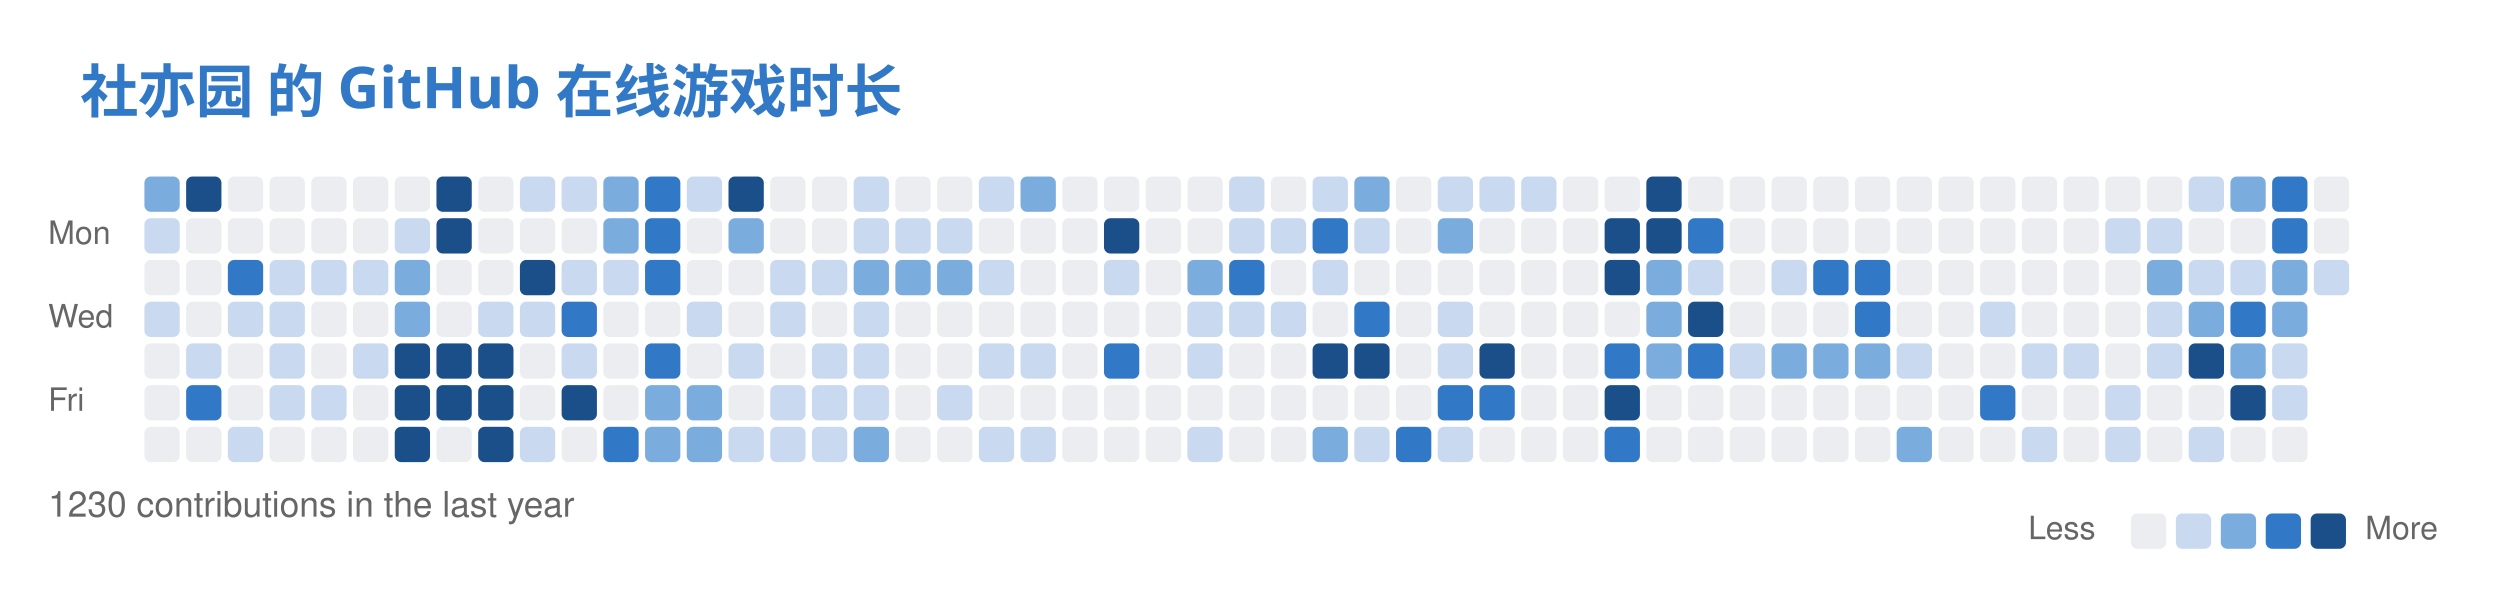
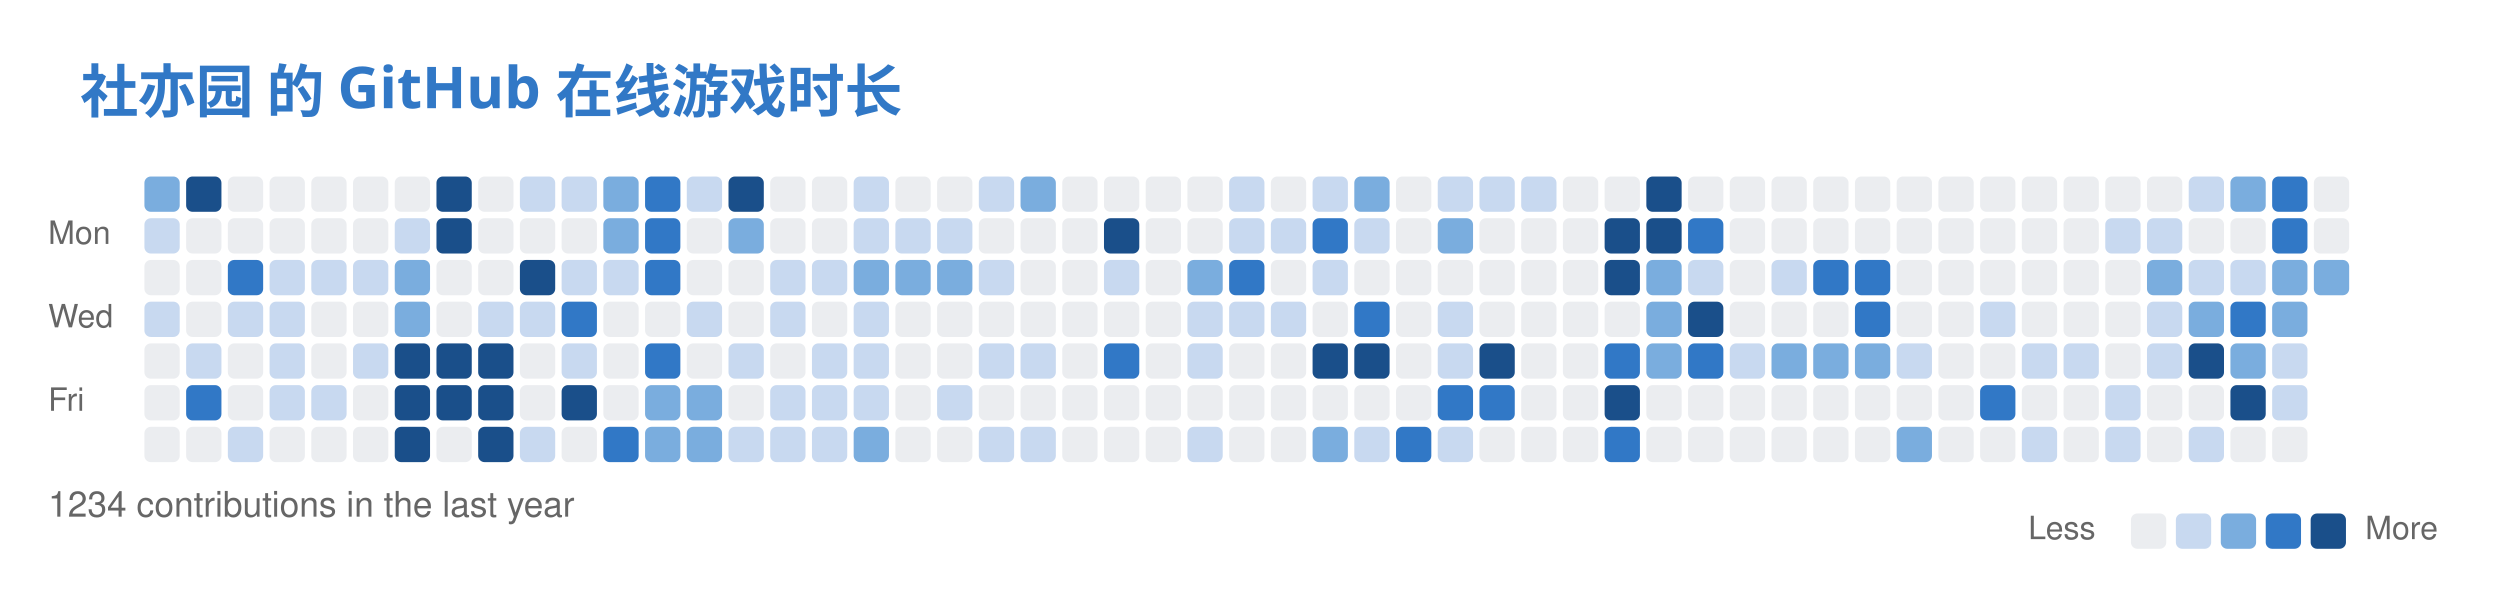
<svg xmlns="http://www.w3.org/2000/svg" width="779" height="186" viewBox="0 0 779 186" fill="none" role="img" aria-labelledby="descId">
  <style>
          .header {
            font: 600 18px 'Segoe UI', Ubuntu, Sans-Serif;
            fill: #3178C6;
            animation: fadeInAnimation 0.8s ease-in-out forwards;
          }
          @supports(-moz-appearance: auto) {
            /* Selector detects Firefox */
            .header { font-size: 15.5px; }
          }
          

          
      /* Animations */
      @keyframes scaleInAnimation {
        from {
          transform: translate(-5px, 5px) scale(0);
        }
        to {
          transform: translate(-5px, 5px) scale(1);
        }
      }
      @keyframes fadeInAnimation {
        from {
          opacity: 0;
        }
        to {
          opacity: 1;
        }
      }
    
          
        </style>
  <rect data-testid="card-bg" x="0.5" y="0.5" rx="6" height="99%" stroke="#e4e2e2" width="778" fill="#00000000" stroke-opacity="0" />
  <g data-testid="card-title" transform="translate(25, 35)">
    <g transform="translate(0, 0)">
      <text x="0" y="0" class="header" data-testid="header">社亦园 的 GitHub 在线游戏时长</text>
    </g>
  </g>
  <g data-testid="main-card-body" transform="translate(0, 55)">
    <svg x="15" y="0">
      <text x="30" y="-6" font-family="-apple-system,BlinkMacSystemFont,Segoe UI,Helvetica,Arial,sans-serif" font-size="10" fill="#666666">Nov</text>
      <text x="82" y="-6" font-family="-apple-system,BlinkMacSystemFont,Segoe UI,Helvetica,Arial,sans-serif" font-size="10" fill="#666666">Dec</text>
      <text x="134" y="-6" font-family="-apple-system,BlinkMacSystemFont,Segoe UI,Helvetica,Arial,sans-serif" font-size="10" fill="#666666">Jan</text>
      <text x="186" y="-6" font-family="-apple-system,BlinkMacSystemFont,Segoe UI,Helvetica,Arial,sans-serif" font-size="10" fill="#666666">Feb</text>
      <text x="238" y="-6" font-family="-apple-system,BlinkMacSystemFont,Segoe UI,Helvetica,Arial,sans-serif" font-size="10" fill="#666666">Mar</text>
      <text x="303" y="-6" font-family="-apple-system,BlinkMacSystemFont,Segoe UI,Helvetica,Arial,sans-serif" font-size="10" fill="#666666">Apr</text>
      <text x="355" y="-6" font-family="-apple-system,BlinkMacSystemFont,Segoe UI,Helvetica,Arial,sans-serif" font-size="10" fill="#666666">May</text>
      <text x="420" y="-6" font-family="-apple-system,BlinkMacSystemFont,Segoe UI,Helvetica,Arial,sans-serif" font-size="10" fill="#666666">Jun</text>
      <text x="472" y="-6" font-family="-apple-system,BlinkMacSystemFont,Segoe UI,Helvetica,Arial,sans-serif" font-size="10" fill="#666666">Jul</text>
      <text x="524" y="-6" font-family="-apple-system,BlinkMacSystemFont,Segoe UI,Helvetica,Arial,sans-serif" font-size="10" fill="#666666">Aug</text>
      <text x="589" y="-6" font-family="-apple-system,BlinkMacSystemFont,Segoe UI,Helvetica,Arial,sans-serif" font-size="10" fill="#666666">Sep</text>
      <text x="641" y="-6" font-family="-apple-system,BlinkMacSystemFont,Segoe UI,Helvetica,Arial,sans-serif" font-size="10" fill="#666666">Oct</text>
      <text x="693" y="-6" font-family="-apple-system,BlinkMacSystemFont,Segoe UI,Helvetica,Arial,sans-serif" font-size="10" fill="#666666">Nov</text>
      <text x="0" y="21" font-family="-apple-system,BlinkMacSystemFont,Segoe UI,Helvetica,Arial,sans-serif" font-size="10" fill="#666666">Mon</text>
      <text x="0" y="47" font-family="-apple-system,BlinkMacSystemFont,Segoe UI,Helvetica,Arial,sans-serif" font-size="10" fill="#666666">Wed</text>
      <text x="0" y="73" font-family="-apple-system,BlinkMacSystemFont,Segoe UI,Helvetica,Arial,sans-serif" font-size="10" fill="#666666">Fri</text>
      <rect x="30" y="0" width="11" height="11" rx="2" fill="#7aadde">
        </rect>
      <rect x="43" y="0" width="11" height="11" rx="2" fill="#1a4f8a">
        </rect>
      <rect x="56" y="0" width="11" height="11" rx="2" fill="#ebedf0">
        </rect>
      <rect x="69" y="0" width="11" height="11" rx="2" fill="#ebedf0">
        </rect>
      <rect x="82" y="0" width="11" height="11" rx="2" fill="#ebedf0">
        </rect>
      <rect x="95" y="0" width="11" height="11" rx="2" fill="#ebedf0">
        </rect>
      <rect x="108" y="0" width="11" height="11" rx="2" fill="#ebedf0">
        </rect>
      <rect x="121" y="0" width="11" height="11" rx="2" fill="#1a4f8a">
        </rect>
      <rect x="134" y="0" width="11" height="11" rx="2" fill="#ebedf0">
        </rect>
      <rect x="147" y="0" width="11" height="11" rx="2" fill="#c8d9f0">
        </rect>
      <rect x="160" y="0" width="11" height="11" rx="2" fill="#c8d9f0">
        </rect>
      <rect x="173" y="0" width="11" height="11" rx="2" fill="#7aadde">
        </rect>
      <rect x="186" y="0" width="11" height="11" rx="2" fill="#3178C6">
        </rect>
      <rect x="199" y="0" width="11" height="11" rx="2" fill="#c8d9f0">
        </rect>
      <rect x="212" y="0" width="11" height="11" rx="2" fill="#1a4f8a">
        </rect>
      <rect x="225" y="0" width="11" height="11" rx="2" fill="#ebedf0">
        </rect>
      <rect x="238" y="0" width="11" height="11" rx="2" fill="#ebedf0">
        </rect>
      <rect x="251" y="0" width="11" height="11" rx="2" fill="#c8d9f0">
        </rect>
      <rect x="264" y="0" width="11" height="11" rx="2" fill="#ebedf0">
        </rect>
      <rect x="277" y="0" width="11" height="11" rx="2" fill="#ebedf0">
        </rect>
      <rect x="290" y="0" width="11" height="11" rx="2" fill="#c8d9f0">
        </rect>
      <rect x="303" y="0" width="11" height="11" rx="2" fill="#7aadde">
        </rect>
      <rect x="316" y="0" width="11" height="11" rx="2" fill="#ebedf0">
        </rect>
      <rect x="329" y="0" width="11" height="11" rx="2" fill="#ebedf0">
        </rect>
      <rect x="342" y="0" width="11" height="11" rx="2" fill="#ebedf0">
        </rect>
      <rect x="355" y="0" width="11" height="11" rx="2" fill="#ebedf0">
        </rect>
      <rect x="368" y="0" width="11" height="11" rx="2" fill="#c8d9f0">
        </rect>
      <rect x="381" y="0" width="11" height="11" rx="2" fill="#ebedf0">
        </rect>
      <rect x="394" y="0" width="11" height="11" rx="2" fill="#c8d9f0">
        </rect>
      <rect x="407" y="0" width="11" height="11" rx="2" fill="#7aadde">
        </rect>
      <rect x="420" y="0" width="11" height="11" rx="2" fill="#ebedf0">
        </rect>
      <rect x="433" y="0" width="11" height="11" rx="2" fill="#c8d9f0">
        </rect>
      <rect x="446" y="0" width="11" height="11" rx="2" fill="#c8d9f0">
        </rect>
      <rect x="459" y="0" width="11" height="11" rx="2" fill="#c8d9f0">
        </rect>
      <rect x="472" y="0" width="11" height="11" rx="2" fill="#ebedf0">
        </rect>
      <rect x="485" y="0" width="11" height="11" rx="2" fill="#ebedf0">
        </rect>
      <rect x="498" y="0" width="11" height="11" rx="2" fill="#1a4f8a">
        </rect>
      <rect x="511" y="0" width="11" height="11" rx="2" fill="#ebedf0">
        </rect>
      <rect x="524" y="0" width="11" height="11" rx="2" fill="#ebedf0">
        </rect>
      <rect x="537" y="0" width="11" height="11" rx="2" fill="#ebedf0">
        </rect>
      <rect x="550" y="0" width="11" height="11" rx="2" fill="#ebedf0">
        </rect>
      <rect x="563" y="0" width="11" height="11" rx="2" fill="#ebedf0">
        </rect>
      <rect x="576" y="0" width="11" height="11" rx="2" fill="#ebedf0">
        </rect>
      <rect x="589" y="0" width="11" height="11" rx="2" fill="#ebedf0">
        </rect>
      <rect x="602" y="0" width="11" height="11" rx="2" fill="#ebedf0">
        </rect>
      <rect x="615" y="0" width="11" height="11" rx="2" fill="#ebedf0">
        </rect>
      <rect x="628" y="0" width="11" height="11" rx="2" fill="#ebedf0">
        </rect>
      <rect x="641" y="0" width="11" height="11" rx="2" fill="#ebedf0">
        </rect>
      <rect x="654" y="0" width="11" height="11" rx="2" fill="#ebedf0">
        </rect>
      <rect x="667" y="0" width="11" height="11" rx="2" fill="#c8d9f0">
        </rect>
      <rect x="680" y="0" width="11" height="11" rx="2" fill="#7aadde">
        </rect>
      <rect x="693" y="0" width="11" height="11" rx="2" fill="#3178C6">
        </rect>
      <rect x="706" y="0" width="11" height="11" rx="2" fill="#ebedf0">
        </rect>
      <rect x="30" y="13" width="11" height="11" rx="2" fill="#c8d9f0">
        </rect>
      <rect x="43" y="13" width="11" height="11" rx="2" fill="#ebedf0">
        </rect>
      <rect x="56" y="13" width="11" height="11" rx="2" fill="#ebedf0">
        </rect>
      <rect x="69" y="13" width="11" height="11" rx="2" fill="#ebedf0">
        </rect>
      <rect x="82" y="13" width="11" height="11" rx="2" fill="#ebedf0">
        </rect>
      <rect x="95" y="13" width="11" height="11" rx="2" fill="#ebedf0">
        </rect>
      <rect x="108" y="13" width="11" height="11" rx="2" fill="#c8d9f0">
        </rect>
      <rect x="121" y="13" width="11" height="11" rx="2" fill="#1a4f8a">
        </rect>
      <rect x="134" y="13" width="11" height="11" rx="2" fill="#ebedf0">
        </rect>
      <rect x="147" y="13" width="11" height="11" rx="2" fill="#ebedf0">
        </rect>
      <rect x="160" y="13" width="11" height="11" rx="2" fill="#ebedf0">
        </rect>
      <rect x="173" y="13" width="11" height="11" rx="2" fill="#7aadde">
        </rect>
      <rect x="186" y="13" width="11" height="11" rx="2" fill="#3178C6">
        </rect>
      <rect x="199" y="13" width="11" height="11" rx="2" fill="#ebedf0">
        </rect>
      <rect x="212" y="13" width="11" height="11" rx="2" fill="#7aadde">
        </rect>
      <rect x="225" y="13" width="11" height="11" rx="2" fill="#ebedf0">
        </rect>
      <rect x="238" y="13" width="11" height="11" rx="2" fill="#ebedf0">
        </rect>
      <rect x="251" y="13" width="11" height="11" rx="2" fill="#c8d9f0">
        </rect>
      <rect x="264" y="13" width="11" height="11" rx="2" fill="#c8d9f0">
        </rect>
      <rect x="277" y="13" width="11" height="11" rx="2" fill="#c8d9f0">
        </rect>
      <rect x="290" y="13" width="11" height="11" rx="2" fill="#ebedf0">
        </rect>
      <rect x="303" y="13" width="11" height="11" rx="2" fill="#ebedf0">
        </rect>
      <rect x="316" y="13" width="11" height="11" rx="2" fill="#ebedf0">
        </rect>
      <rect x="329" y="13" width="11" height="11" rx="2" fill="#1a4f8a">
        </rect>
      <rect x="342" y="13" width="11" height="11" rx="2" fill="#ebedf0">
        </rect>
      <rect x="355" y="13" width="11" height="11" rx="2" fill="#ebedf0">
        </rect>
      <rect x="368" y="13" width="11" height="11" rx="2" fill="#c8d9f0">
        </rect>
      <rect x="381" y="13" width="11" height="11" rx="2" fill="#c8d9f0">
        </rect>
      <rect x="394" y="13" width="11" height="11" rx="2" fill="#3178C6">
        </rect>
      <rect x="407" y="13" width="11" height="11" rx="2" fill="#c8d9f0">
        </rect>
      <rect x="420" y="13" width="11" height="11" rx="2" fill="#ebedf0">
        </rect>
      <rect x="433" y="13" width="11" height="11" rx="2" fill="#7aadde">
        </rect>
      <rect x="446" y="13" width="11" height="11" rx="2" fill="#ebedf0">
        </rect>
      <rect x="459" y="13" width="11" height="11" rx="2" fill="#ebedf0">
        </rect>
      <rect x="472" y="13" width="11" height="11" rx="2" fill="#ebedf0">
        </rect>
      <rect x="485" y="13" width="11" height="11" rx="2" fill="#1a4f8a">
        </rect>
      <rect x="498" y="13" width="11" height="11" rx="2" fill="#1a4f8a">
        </rect>
      <rect x="511" y="13" width="11" height="11" rx="2" fill="#3178C6">
        </rect>
      <rect x="524" y="13" width="11" height="11" rx="2" fill="#ebedf0">
        </rect>
      <rect x="537" y="13" width="11" height="11" rx="2" fill="#ebedf0">
        </rect>
      <rect x="550" y="13" width="11" height="11" rx="2" fill="#ebedf0">
        </rect>
      <rect x="563" y="13" width="11" height="11" rx="2" fill="#ebedf0">
        </rect>
      <rect x="576" y="13" width="11" height="11" rx="2" fill="#ebedf0">
        </rect>
      <rect x="589" y="13" width="11" height="11" rx="2" fill="#ebedf0">
        </rect>
      <rect x="602" y="13" width="11" height="11" rx="2" fill="#ebedf0">
        </rect>
      <rect x="615" y="13" width="11" height="11" rx="2" fill="#ebedf0">
        </rect>
      <rect x="628" y="13" width="11" height="11" rx="2" fill="#ebedf0">
        </rect>
      <rect x="641" y="13" width="11" height="11" rx="2" fill="#c8d9f0">
        </rect>
      <rect x="654" y="13" width="11" height="11" rx="2" fill="#c8d9f0">
        </rect>
      <rect x="667" y="13" width="11" height="11" rx="2" fill="#ebedf0">
        </rect>
      <rect x="680" y="13" width="11" height="11" rx="2" fill="#ebedf0">
        </rect>
      <rect x="693" y="13" width="11" height="11" rx="2" fill="#3178C6">
        </rect>
      <rect x="706" y="13" width="11" height="11" rx="2" fill="#ebedf0">
        </rect>
      <rect x="30" y="26" width="11" height="11" rx="2" fill="#ebedf0">
        </rect>
      <rect x="43" y="26" width="11" height="11" rx="2" fill="#ebedf0">
        </rect>
      <rect x="56" y="26" width="11" height="11" rx="2" fill="#3178C6">
        </rect>
      <rect x="69" y="26" width="11" height="11" rx="2" fill="#c8d9f0">
        </rect>
      <rect x="82" y="26" width="11" height="11" rx="2" fill="#c8d9f0">
        </rect>
      <rect x="95" y="26" width="11" height="11" rx="2" fill="#c8d9f0">
        </rect>
      <rect x="108" y="26" width="11" height="11" rx="2" fill="#7aadde">
        </rect>
      <rect x="121" y="26" width="11" height="11" rx="2" fill="#ebedf0">
        </rect>
      <rect x="134" y="26" width="11" height="11" rx="2" fill="#ebedf0">
        </rect>
      <rect x="147" y="26" width="11" height="11" rx="2" fill="#1a4f8a">
        </rect>
      <rect x="160" y="26" width="11" height="11" rx="2" fill="#c8d9f0">
        </rect>
      <rect x="173" y="26" width="11" height="11" rx="2" fill="#c8d9f0">
        </rect>
      <rect x="186" y="26" width="11" height="11" rx="2" fill="#3178C6">
        </rect>
      <rect x="199" y="26" width="11" height="11" rx="2" fill="#ebedf0">
        </rect>
      <rect x="212" y="26" width="11" height="11" rx="2" fill="#ebedf0">
        </rect>
      <rect x="225" y="26" width="11" height="11" rx="2" fill="#c8d9f0">
        </rect>
      <rect x="238" y="26" width="11" height="11" rx="2" fill="#c8d9f0">
        </rect>
      <rect x="251" y="26" width="11" height="11" rx="2" fill="#7aadde">
        </rect>
      <rect x="264" y="26" width="11" height="11" rx="2" fill="#7aadde">
        </rect>
      <rect x="277" y="26" width="11" height="11" rx="2" fill="#7aadde">
        </rect>
      <rect x="290" y="26" width="11" height="11" rx="2" fill="#c8d9f0">
        </rect>
      <rect x="303" y="26" width="11" height="11" rx="2" fill="#ebedf0">
        </rect>
      <rect x="316" y="26" width="11" height="11" rx="2" fill="#ebedf0">
        </rect>
      <rect x="329" y="26" width="11" height="11" rx="2" fill="#c8d9f0">
        </rect>
      <rect x="342" y="26" width="11" height="11" rx="2" fill="#ebedf0">
        </rect>
      <rect x="355" y="26" width="11" height="11" rx="2" fill="#7aadde">
        </rect>
      <rect x="368" y="26" width="11" height="11" rx="2" fill="#3178C6">
        </rect>
      <rect x="381" y="26" width="11" height="11" rx="2" fill="#ebedf0">
        </rect>
      <rect x="394" y="26" width="11" height="11" rx="2" fill="#c8d9f0">
        </rect>
      <rect x="407" y="26" width="11" height="11" rx="2" fill="#ebedf0">
        </rect>
      <rect x="420" y="26" width="11" height="11" rx="2" fill="#ebedf0">
        </rect>
      <rect x="433" y="26" width="11" height="11" rx="2" fill="#ebedf0">
        </rect>
      <rect x="446" y="26" width="11" height="11" rx="2" fill="#ebedf0">
        </rect>
      <rect x="459" y="26" width="11" height="11" rx="2" fill="#ebedf0">
        </rect>
      <rect x="472" y="26" width="11" height="11" rx="2" fill="#ebedf0">
        </rect>
      <rect x="485" y="26" width="11" height="11" rx="2" fill="#1a4f8a">
        </rect>
      <rect x="498" y="26" width="11" height="11" rx="2" fill="#7aadde">
        </rect>
      <rect x="511" y="26" width="11" height="11" rx="2" fill="#c8d9f0">
        </rect>
      <rect x="524" y="26" width="11" height="11" rx="2" fill="#ebedf0">
        </rect>
      <rect x="537" y="26" width="11" height="11" rx="2" fill="#c8d9f0">
        </rect>
      <rect x="550" y="26" width="11" height="11" rx="2" fill="#3178C6">
        </rect>
      <rect x="563" y="26" width="11" height="11" rx="2" fill="#3178C6">
        </rect>
      <rect x="576" y="26" width="11" height="11" rx="2" fill="#ebedf0">
        </rect>
      <rect x="589" y="26" width="11" height="11" rx="2" fill="#ebedf0">
        </rect>
      <rect x="602" y="26" width="11" height="11" rx="2" fill="#ebedf0">
        </rect>
      <rect x="615" y="26" width="11" height="11" rx="2" fill="#ebedf0">
        </rect>
      <rect x="628" y="26" width="11" height="11" rx="2" fill="#ebedf0">
        </rect>
      <rect x="641" y="26" width="11" height="11" rx="2" fill="#ebedf0">
        </rect>
      <rect x="654" y="26" width="11" height="11" rx="2" fill="#7aadde">
        </rect>
      <rect x="667" y="26" width="11" height="11" rx="2" fill="#c8d9f0">
        </rect>
      <rect x="680" y="26" width="11" height="11" rx="2" fill="#c8d9f0">
        </rect>
      <rect x="693" y="26" width="11" height="11" rx="2" fill="#7aadde">
        </rect>
-       <rect x="706" y="26" width="11" height="11" rx="2" fill="#c8d9f0">
+       <rect x="706" y="26" width="11" height="11" rx="2" fill="#7aadde">
        </rect>
      <rect x="30" y="39" width="11" height="11" rx="2" fill="#c8d9f0">
        </rect>
      <rect x="43" y="39" width="11" height="11" rx="2" fill="#ebedf0">
        </rect>
      <rect x="56" y="39" width="11" height="11" rx="2" fill="#c8d9f0">
        </rect>
      <rect x="69" y="39" width="11" height="11" rx="2" fill="#c8d9f0">
        </rect>
      <rect x="82" y="39" width="11" height="11" rx="2" fill="#ebedf0">
        </rect>
      <rect x="95" y="39" width="11" height="11" rx="2" fill="#ebedf0">
        </rect>
      <rect x="108" y="39" width="11" height="11" rx="2" fill="#7aadde">
        </rect>
      <rect x="121" y="39" width="11" height="11" rx="2" fill="#ebedf0">
        </rect>
      <rect x="134" y="39" width="11" height="11" rx="2" fill="#c8d9f0">
        </rect>
      <rect x="147" y="39" width="11" height="11" rx="2" fill="#c8d9f0">
        </rect>
      <rect x="160" y="39" width="11" height="11" rx="2" fill="#3178C6">
        </rect>
      <rect x="173" y="39" width="11" height="11" rx="2" fill="#ebedf0">
        </rect>
      <rect x="186" y="39" width="11" height="11" rx="2" fill="#ebedf0">
        </rect>
      <rect x="199" y="39" width="11" height="11" rx="2" fill="#c8d9f0">
        </rect>
      <rect x="212" y="39" width="11" height="11" rx="2" fill="#ebedf0">
        </rect>
      <rect x="225" y="39" width="11" height="11" rx="2" fill="#c8d9f0">
        </rect>
      <rect x="238" y="39" width="11" height="11" rx="2" fill="#ebedf0">
        </rect>
      <rect x="251" y="39" width="11" height="11" rx="2" fill="#c8d9f0">
        </rect>
      <rect x="264" y="39" width="11" height="11" rx="2" fill="#ebedf0">
        </rect>
      <rect x="277" y="39" width="11" height="11" rx="2" fill="#ebedf0">
        </rect>
      <rect x="290" y="39" width="11" height="11" rx="2" fill="#ebedf0">
        </rect>
      <rect x="303" y="39" width="11" height="11" rx="2" fill="#ebedf0">
        </rect>
      <rect x="316" y="39" width="11" height="11" rx="2" fill="#ebedf0">
        </rect>
      <rect x="329" y="39" width="11" height="11" rx="2" fill="#ebedf0">
        </rect>
      <rect x="342" y="39" width="11" height="11" rx="2" fill="#ebedf0">
        </rect>
      <rect x="355" y="39" width="11" height="11" rx="2" fill="#c8d9f0">
        </rect>
      <rect x="368" y="39" width="11" height="11" rx="2" fill="#c8d9f0">
        </rect>
      <rect x="381" y="39" width="11" height="11" rx="2" fill="#c8d9f0">
        </rect>
      <rect x="394" y="39" width="11" height="11" rx="2" fill="#ebedf0">
        </rect>
      <rect x="407" y="39" width="11" height="11" rx="2" fill="#3178C6">
        </rect>
      <rect x="420" y="39" width="11" height="11" rx="2" fill="#ebedf0">
        </rect>
      <rect x="433" y="39" width="11" height="11" rx="2" fill="#c8d9f0">
        </rect>
      <rect x="446" y="39" width="11" height="11" rx="2" fill="#ebedf0">
        </rect>
      <rect x="459" y="39" width="11" height="11" rx="2" fill="#ebedf0">
        </rect>
      <rect x="472" y="39" width="11" height="11" rx="2" fill="#ebedf0">
        </rect>
      <rect x="485" y="39" width="11" height="11" rx="2" fill="#ebedf0">
        </rect>
      <rect x="498" y="39" width="11" height="11" rx="2" fill="#7aadde">
        </rect>
      <rect x="511" y="39" width="11" height="11" rx="2" fill="#1a4f8a">
        </rect>
      <rect x="524" y="39" width="11" height="11" rx="2" fill="#ebedf0">
        </rect>
      <rect x="537" y="39" width="11" height="11" rx="2" fill="#ebedf0">
        </rect>
      <rect x="550" y="39" width="11" height="11" rx="2" fill="#ebedf0">
        </rect>
      <rect x="563" y="39" width="11" height="11" rx="2" fill="#3178C6">
        </rect>
      <rect x="576" y="39" width="11" height="11" rx="2" fill="#ebedf0">
        </rect>
      <rect x="589" y="39" width="11" height="11" rx="2" fill="#ebedf0">
        </rect>
      <rect x="602" y="39" width="11" height="11" rx="2" fill="#c8d9f0">
        </rect>
      <rect x="615" y="39" width="11" height="11" rx="2" fill="#ebedf0">
        </rect>
      <rect x="628" y="39" width="11" height="11" rx="2" fill="#ebedf0">
        </rect>
      <rect x="641" y="39" width="11" height="11" rx="2" fill="#ebedf0">
        </rect>
      <rect x="654" y="39" width="11" height="11" rx="2" fill="#c8d9f0">
        </rect>
      <rect x="667" y="39" width="11" height="11" rx="2" fill="#7aadde">
        </rect>
      <rect x="680" y="39" width="11" height="11" rx="2" fill="#3178C6">
        </rect>
      <rect x="693" y="39" width="11" height="11" rx="2" fill="#7aadde">
        </rect>
      <rect x="30" y="52" width="11" height="11" rx="2" fill="#ebedf0">
        </rect>
      <rect x="43" y="52" width="11" height="11" rx="2" fill="#c8d9f0">
        </rect>
      <rect x="56" y="52" width="11" height="11" rx="2" fill="#ebedf0">
        </rect>
      <rect x="69" y="52" width="11" height="11" rx="2" fill="#c8d9f0">
        </rect>
      <rect x="82" y="52" width="11" height="11" rx="2" fill="#ebedf0">
        </rect>
      <rect x="95" y="52" width="11" height="11" rx="2" fill="#c8d9f0">
        </rect>
      <rect x="108" y="52" width="11" height="11" rx="2" fill="#1a4f8a">
        </rect>
      <rect x="121" y="52" width="11" height="11" rx="2" fill="#1a4f8a">
        </rect>
      <rect x="134" y="52" width="11" height="11" rx="2" fill="#1a4f8a">
        </rect>
      <rect x="147" y="52" width="11" height="11" rx="2" fill="#ebedf0">
        </rect>
      <rect x="160" y="52" width="11" height="11" rx="2" fill="#c8d9f0">
        </rect>
      <rect x="173" y="52" width="11" height="11" rx="2" fill="#ebedf0">
        </rect>
      <rect x="186" y="52" width="11" height="11" rx="2" fill="#3178C6">
        </rect>
      <rect x="199" y="52" width="11" height="11" rx="2" fill="#ebedf0">
        </rect>
      <rect x="212" y="52" width="11" height="11" rx="2" fill="#c8d9f0">
        </rect>
      <rect x="225" y="52" width="11" height="11" rx="2" fill="#ebedf0">
        </rect>
      <rect x="238" y="52" width="11" height="11" rx="2" fill="#c8d9f0">
        </rect>
      <rect x="251" y="52" width="11" height="11" rx="2" fill="#c8d9f0">
        </rect>
      <rect x="264" y="52" width="11" height="11" rx="2" fill="#ebedf0">
        </rect>
      <rect x="277" y="52" width="11" height="11" rx="2" fill="#ebedf0">
        </rect>
      <rect x="290" y="52" width="11" height="11" rx="2" fill="#c8d9f0">
        </rect>
      <rect x="303" y="52" width="11" height="11" rx="2" fill="#c8d9f0">
        </rect>
      <rect x="316" y="52" width="11" height="11" rx="2" fill="#ebedf0">
        </rect>
      <rect x="329" y="52" width="11" height="11" rx="2" fill="#3178C6">
        </rect>
      <rect x="342" y="52" width="11" height="11" rx="2" fill="#ebedf0">
        </rect>
      <rect x="355" y="52" width="11" height="11" rx="2" fill="#c8d9f0">
        </rect>
      <rect x="368" y="52" width="11" height="11" rx="2" fill="#ebedf0">
        </rect>
      <rect x="381" y="52" width="11" height="11" rx="2" fill="#ebedf0">
        </rect>
      <rect x="394" y="52" width="11" height="11" rx="2" fill="#1a4f8a">
        </rect>
      <rect x="407" y="52" width="11" height="11" rx="2" fill="#1a4f8a">
        </rect>
      <rect x="420" y="52" width="11" height="11" rx="2" fill="#ebedf0">
        </rect>
      <rect x="433" y="52" width="11" height="11" rx="2" fill="#c8d9f0">
        </rect>
      <rect x="446" y="52" width="11" height="11" rx="2" fill="#1a4f8a">
        </rect>
      <rect x="459" y="52" width="11" height="11" rx="2" fill="#ebedf0">
        </rect>
      <rect x="472" y="52" width="11" height="11" rx="2" fill="#ebedf0">
        </rect>
      <rect x="485" y="52" width="11" height="11" rx="2" fill="#3178C6">
        </rect>
      <rect x="498" y="52" width="11" height="11" rx="2" fill="#7aadde">
        </rect>
      <rect x="511" y="52" width="11" height="11" rx="2" fill="#3178C6">
        </rect>
      <rect x="524" y="52" width="11" height="11" rx="2" fill="#c8d9f0">
        </rect>
      <rect x="537" y="52" width="11" height="11" rx="2" fill="#7aadde">
        </rect>
      <rect x="550" y="52" width="11" height="11" rx="2" fill="#7aadde">
        </rect>
      <rect x="563" y="52" width="11" height="11" rx="2" fill="#7aadde">
        </rect>
      <rect x="576" y="52" width="11" height="11" rx="2" fill="#c8d9f0">
        </rect>
      <rect x="589" y="52" width="11" height="11" rx="2" fill="#ebedf0">
        </rect>
      <rect x="602" y="52" width="11" height="11" rx="2" fill="#ebedf0">
        </rect>
      <rect x="615" y="52" width="11" height="11" rx="2" fill="#c8d9f0">
        </rect>
      <rect x="628" y="52" width="11" height="11" rx="2" fill="#c8d9f0">
        </rect>
      <rect x="641" y="52" width="11" height="11" rx="2" fill="#ebedf0">
        </rect>
      <rect x="654" y="52" width="11" height="11" rx="2" fill="#c8d9f0">
        </rect>
      <rect x="667" y="52" width="11" height="11" rx="2" fill="#1a4f8a">
        </rect>
      <rect x="680" y="52" width="11" height="11" rx="2" fill="#7aadde">
        </rect>
      <rect x="693" y="52" width="11" height="11" rx="2" fill="#c8d9f0">
        </rect>
      <rect x="30" y="65" width="11" height="11" rx="2" fill="#ebedf0">
        </rect>
      <rect x="43" y="65" width="11" height="11" rx="2" fill="#3178C6">
        </rect>
      <rect x="56" y="65" width="11" height="11" rx="2" fill="#ebedf0">
        </rect>
      <rect x="69" y="65" width="11" height="11" rx="2" fill="#c8d9f0">
        </rect>
      <rect x="82" y="65" width="11" height="11" rx="2" fill="#c8d9f0">
        </rect>
      <rect x="95" y="65" width="11" height="11" rx="2" fill="#ebedf0">
        </rect>
      <rect x="108" y="65" width="11" height="11" rx="2" fill="#1a4f8a">
        </rect>
      <rect x="121" y="65" width="11" height="11" rx="2" fill="#1a4f8a">
        </rect>
      <rect x="134" y="65" width="11" height="11" rx="2" fill="#1a4f8a">
        </rect>
      <rect x="147" y="65" width="11" height="11" rx="2" fill="#ebedf0">
        </rect>
      <rect x="160" y="65" width="11" height="11" rx="2" fill="#1a4f8a">
        </rect>
      <rect x="173" y="65" width="11" height="11" rx="2" fill="#ebedf0">
        </rect>
      <rect x="186" y="65" width="11" height="11" rx="2" fill="#7aadde">
        </rect>
      <rect x="199" y="65" width="11" height="11" rx="2" fill="#7aadde">
        </rect>
      <rect x="212" y="65" width="11" height="11" rx="2" fill="#ebedf0">
        </rect>
      <rect x="225" y="65" width="11" height="11" rx="2" fill="#c8d9f0">
        </rect>
      <rect x="238" y="65" width="11" height="11" rx="2" fill="#c8d9f0">
        </rect>
      <rect x="251" y="65" width="11" height="11" rx="2" fill="#c8d9f0">
        </rect>
      <rect x="264" y="65" width="11" height="11" rx="2" fill="#ebedf0">
        </rect>
      <rect x="277" y="65" width="11" height="11" rx="2" fill="#c8d9f0">
        </rect>
      <rect x="290" y="65" width="11" height="11" rx="2" fill="#ebedf0">
        </rect>
      <rect x="303" y="65" width="11" height="11" rx="2" fill="#ebedf0">
        </rect>
      <rect x="316" y="65" width="11" height="11" rx="2" fill="#ebedf0">
        </rect>
      <rect x="329" y="65" width="11" height="11" rx="2" fill="#ebedf0">
        </rect>
      <rect x="342" y="65" width="11" height="11" rx="2" fill="#ebedf0">
        </rect>
      <rect x="355" y="65" width="11" height="11" rx="2" fill="#ebedf0">
        </rect>
      <rect x="368" y="65" width="11" height="11" rx="2" fill="#ebedf0">
        </rect>
      <rect x="381" y="65" width="11" height="11" rx="2" fill="#ebedf0">
        </rect>
      <rect x="394" y="65" width="11" height="11" rx="2" fill="#ebedf0">
        </rect>
      <rect x="407" y="65" width="11" height="11" rx="2" fill="#ebedf0">
        </rect>
      <rect x="420" y="65" width="11" height="11" rx="2" fill="#ebedf0">
        </rect>
      <rect x="433" y="65" width="11" height="11" rx="2" fill="#3178C6">
        </rect>
      <rect x="446" y="65" width="11" height="11" rx="2" fill="#3178C6">
        </rect>
      <rect x="459" y="65" width="11" height="11" rx="2" fill="#ebedf0">
        </rect>
      <rect x="472" y="65" width="11" height="11" rx="2" fill="#ebedf0">
        </rect>
      <rect x="485" y="65" width="11" height="11" rx="2" fill="#1a4f8a">
        </rect>
      <rect x="498" y="65" width="11" height="11" rx="2" fill="#ebedf0">
        </rect>
      <rect x="511" y="65" width="11" height="11" rx="2" fill="#ebedf0">
        </rect>
      <rect x="524" y="65" width="11" height="11" rx="2" fill="#ebedf0">
        </rect>
      <rect x="537" y="65" width="11" height="11" rx="2" fill="#ebedf0">
        </rect>
      <rect x="550" y="65" width="11" height="11" rx="2" fill="#ebedf0">
        </rect>
      <rect x="563" y="65" width="11" height="11" rx="2" fill="#ebedf0">
        </rect>
      <rect x="576" y="65" width="11" height="11" rx="2" fill="#ebedf0">
        </rect>
      <rect x="589" y="65" width="11" height="11" rx="2" fill="#ebedf0">
        </rect>
      <rect x="602" y="65" width="11" height="11" rx="2" fill="#3178C6">
        </rect>
      <rect x="615" y="65" width="11" height="11" rx="2" fill="#ebedf0">
        </rect>
      <rect x="628" y="65" width="11" height="11" rx="2" fill="#ebedf0">
        </rect>
      <rect x="641" y="65" width="11" height="11" rx="2" fill="#c8d9f0">
        </rect>
      <rect x="654" y="65" width="11" height="11" rx="2" fill="#ebedf0">
        </rect>
      <rect x="667" y="65" width="11" height="11" rx="2" fill="#ebedf0">
        </rect>
      <rect x="680" y="65" width="11" height="11" rx="2" fill="#1a4f8a">
        </rect>
      <rect x="693" y="65" width="11" height="11" rx="2" fill="#c8d9f0">
        </rect>
      <rect x="30" y="78" width="11" height="11" rx="2" fill="#ebedf0">
        </rect>
      <rect x="43" y="78" width="11" height="11" rx="2" fill="#ebedf0">
        </rect>
      <rect x="56" y="78" width="11" height="11" rx="2" fill="#c8d9f0">
        </rect>
      <rect x="69" y="78" width="11" height="11" rx="2" fill="#ebedf0">
        </rect>
      <rect x="82" y="78" width="11" height="11" rx="2" fill="#ebedf0">
        </rect>
      <rect x="95" y="78" width="11" height="11" rx="2" fill="#ebedf0">
        </rect>
      <rect x="108" y="78" width="11" height="11" rx="2" fill="#1a4f8a">
        </rect>
      <rect x="121" y="78" width="11" height="11" rx="2" fill="#ebedf0">
        </rect>
      <rect x="134" y="78" width="11" height="11" rx="2" fill="#1a4f8a">
        </rect>
      <rect x="147" y="78" width="11" height="11" rx="2" fill="#c8d9f0">
        </rect>
      <rect x="160" y="78" width="11" height="11" rx="2" fill="#ebedf0">
        </rect>
      <rect x="173" y="78" width="11" height="11" rx="2" fill="#3178C6">
        </rect>
      <rect x="186" y="78" width="11" height="11" rx="2" fill="#7aadde">
        </rect>
      <rect x="199" y="78" width="11" height="11" rx="2" fill="#7aadde">
        </rect>
      <rect x="212" y="78" width="11" height="11" rx="2" fill="#c8d9f0">
        </rect>
      <rect x="225" y="78" width="11" height="11" rx="2" fill="#c8d9f0">
        </rect>
      <rect x="238" y="78" width="11" height="11" rx="2" fill="#c8d9f0">
        </rect>
      <rect x="251" y="78" width="11" height="11" rx="2" fill="#7aadde">
        </rect>
      <rect x="264" y="78" width="11" height="11" rx="2" fill="#ebedf0">
        </rect>
      <rect x="277" y="78" width="11" height="11" rx="2" fill="#ebedf0">
        </rect>
      <rect x="290" y="78" width="11" height="11" rx="2" fill="#c8d9f0">
        </rect>
      <rect x="303" y="78" width="11" height="11" rx="2" fill="#c8d9f0">
        </rect>
      <rect x="316" y="78" width="11" height="11" rx="2" fill="#ebedf0">
        </rect>
      <rect x="329" y="78" width="11" height="11" rx="2" fill="#ebedf0">
        </rect>
      <rect x="342" y="78" width="11" height="11" rx="2" fill="#ebedf0">
        </rect>
      <rect x="355" y="78" width="11" height="11" rx="2" fill="#c8d9f0">
        </rect>
      <rect x="368" y="78" width="11" height="11" rx="2" fill="#ebedf0">
        </rect>
      <rect x="381" y="78" width="11" height="11" rx="2" fill="#ebedf0">
        </rect>
      <rect x="394" y="78" width="11" height="11" rx="2" fill="#7aadde">
        </rect>
      <rect x="407" y="78" width="11" height="11" rx="2" fill="#c8d9f0">
        </rect>
      <rect x="420" y="78" width="11" height="11" rx="2" fill="#3178C6">
        </rect>
      <rect x="433" y="78" width="11" height="11" rx="2" fill="#c8d9f0">
        </rect>
      <rect x="446" y="78" width="11" height="11" rx="2" fill="#ebedf0">
        </rect>
      <rect x="459" y="78" width="11" height="11" rx="2" fill="#ebedf0">
        </rect>
      <rect x="472" y="78" width="11" height="11" rx="2" fill="#ebedf0">
        </rect>
      <rect x="485" y="78" width="11" height="11" rx="2" fill="#3178C6">
        </rect>
      <rect x="498" y="78" width="11" height="11" rx="2" fill="#ebedf0">
        </rect>
      <rect x="511" y="78" width="11" height="11" rx="2" fill="#ebedf0">
        </rect>
      <rect x="524" y="78" width="11" height="11" rx="2" fill="#ebedf0">
        </rect>
      <rect x="537" y="78" width="11" height="11" rx="2" fill="#ebedf0">
        </rect>
      <rect x="550" y="78" width="11" height="11" rx="2" fill="#ebedf0">
        </rect>
      <rect x="563" y="78" width="11" height="11" rx="2" fill="#ebedf0">
        </rect>
      <rect x="576" y="78" width="11" height="11" rx="2" fill="#7aadde">
        </rect>
      <rect x="589" y="78" width="11" height="11" rx="2" fill="#ebedf0">
        </rect>
      <rect x="602" y="78" width="11" height="11" rx="2" fill="#ebedf0">
        </rect>
      <rect x="615" y="78" width="11" height="11" rx="2" fill="#c8d9f0">
        </rect>
      <rect x="628" y="78" width="11" height="11" rx="2" fill="#ebedf0">
        </rect>
      <rect x="641" y="78" width="11" height="11" rx="2" fill="#c8d9f0">
        </rect>
      <rect x="654" y="78" width="11" height="11" rx="2" fill="#ebedf0">
        </rect>
      <rect x="667" y="78" width="11" height="11" rx="2" fill="#c8d9f0">
        </rect>
      <rect x="680" y="78" width="11" height="11" rx="2" fill="#ebedf0">
        </rect>
      <rect x="693" y="78" width="11" height="11" rx="2" fill="#ebedf0">
        </rect>
-       <text x="0" y="106" font-family="-apple-system,BlinkMacSystemFont,Segoe UI,Helvetica,Arial,sans-serif" font-size="11" fill="#666666">1230 contributions in the last year</text>
+       <text x="0" y="106" font-family="-apple-system,BlinkMacSystemFont,Segoe UI,Helvetica,Arial,sans-serif" font-size="11" fill="#666666">1234 contributions in the last year</text>
      <text x="617" y="113" font-family="-apple-system,BlinkMacSystemFont,Segoe UI,Helvetica,Arial,sans-serif" font-size="10" fill="#666666">Less</text>
      <rect x="649" y="105" width="11" height="11" rx="2" fill="#ebedf0" />
      <rect x="663" y="105" width="11" height="11" rx="2" fill="#c8d9f0" />
      <rect x="677" y="105" width="11" height="11" rx="2" fill="#7aadde" />
      <rect x="691" y="105" width="11" height="11" rx="2" fill="#3178C6" />
      <rect x="705" y="105" width="11" height="11" rx="2" fill="#1a4f8a" />
      <text x="722" y="113" font-family="-apple-system,BlinkMacSystemFont,Segoe UI,Helvetica,Arial,sans-serif" font-size="10" fill="#666666">More</text>
    </svg>
  </g>
</svg>
